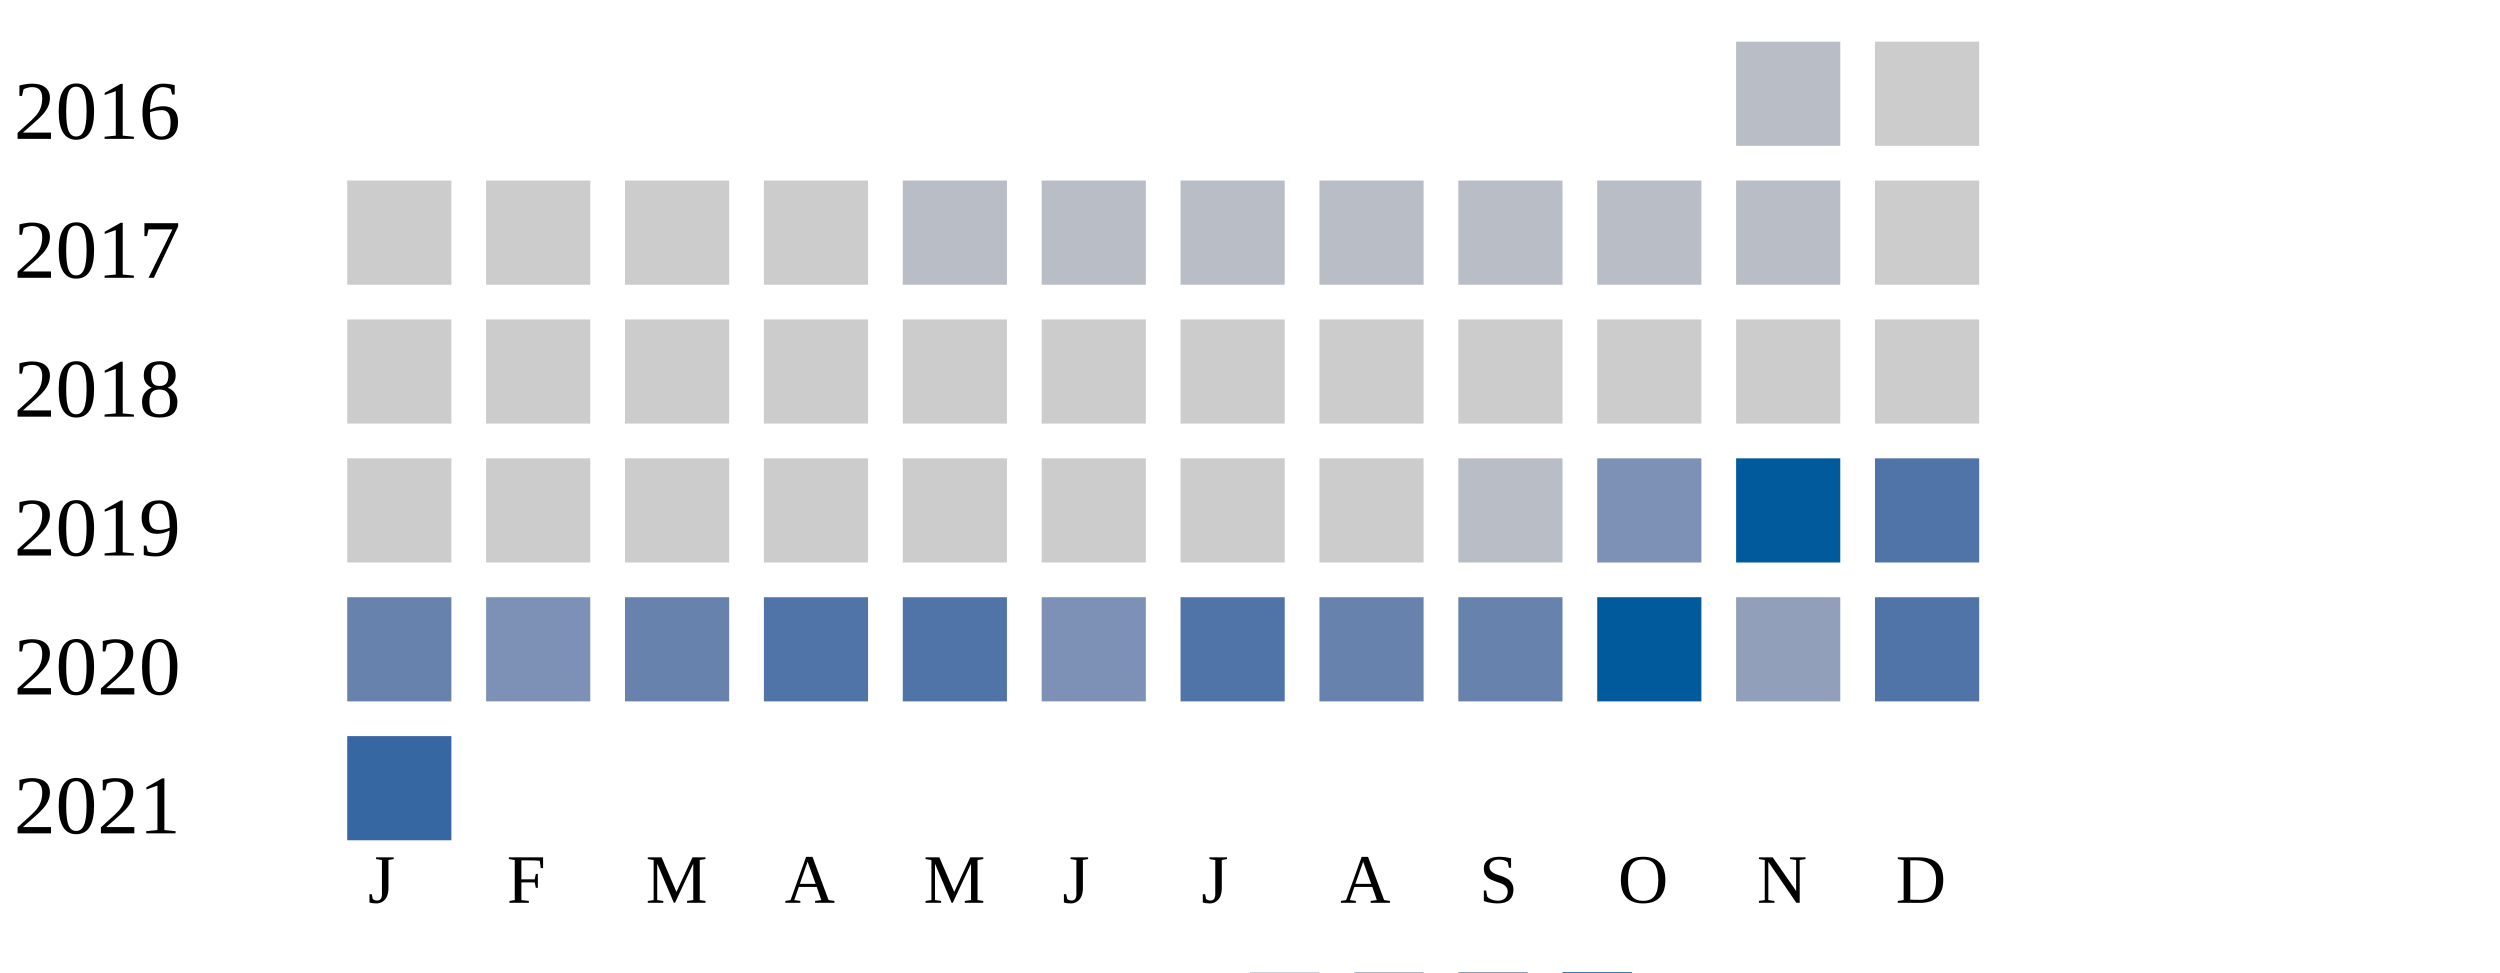
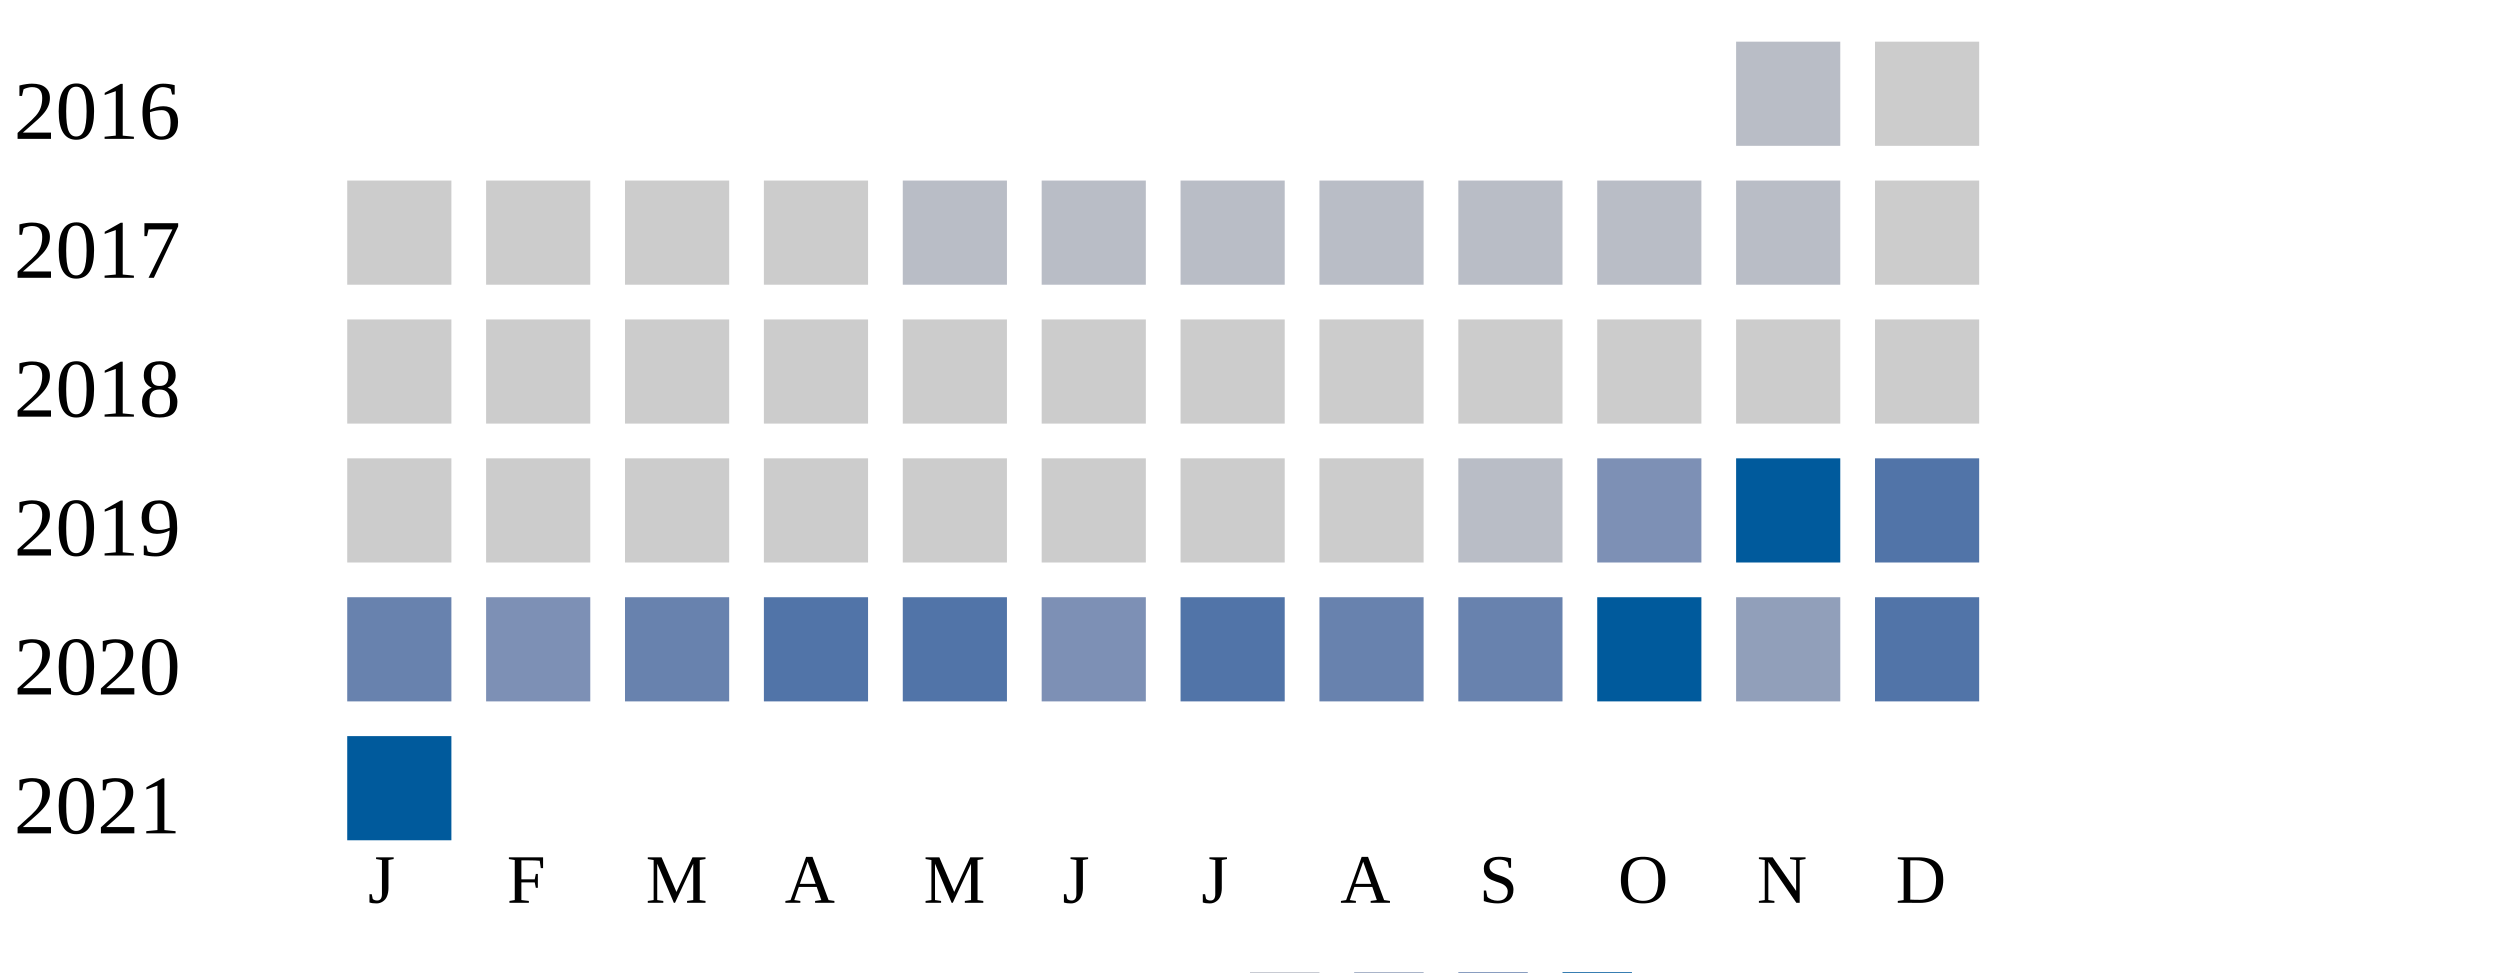
<svg xmlns="http://www.w3.org/2000/svg" width="360" height="140">
  <g transform="translate(0 0)">
    <text x="2" y="20">2016</text>
    <rect x="250" y="6" width="15" height="15" fill="#b9bdc6" />
    <rect x="270" y="6" width="15" height="15" fill="#cccccc" />
  </g>
  <g transform="translate(0 20)">
    <text x="2" y="20">2017</text>
    <rect x="50" y="6" width="15" height="15" fill="#cccccc" />
    <rect x="70" y="6" width="15" height="15" fill="#cccccc" />
    <rect x="90" y="6" width="15" height="15" fill="#cccccc" />
    <rect x="110" y="6" width="15" height="15" fill="#cccccc" />
    <rect x="130" y="6" width="15" height="15" fill="#b9bdc6" />
    <rect x="150" y="6" width="15" height="15" fill="#b9bdc6" />
    <rect x="170" y="6" width="15" height="15" fill="#b9bdc6" />
    <rect x="190" y="6" width="15" height="15" fill="#b9bdc6" />
    <rect x="210" y="6" width="15" height="15" fill="#b9bdc6" />
    <rect x="230" y="6" width="15" height="15" fill="#b9bdc6" />
    <rect x="250" y="6" width="15" height="15" fill="#b9bdc6" />
    <rect x="270" y="6" width="15" height="15" fill="#cccccc" />
  </g>
  <g transform="translate(0 40)">
    <text x="2" y="20">2018</text>
    <rect x="50" y="6" width="15" height="15" fill="#cccccc" />
    <rect x="70" y="6" width="15" height="15" fill="#cccccc" />
    <rect x="90" y="6" width="15" height="15" fill="#cccccc" />
    <rect x="110" y="6" width="15" height="15" fill="#cccccc" />
    <rect x="130" y="6" width="15" height="15" fill="#cccccc" />
    <rect x="150" y="6" width="15" height="15" fill="#cccccc" />
    <rect x="170" y="6" width="15" height="15" fill="#cccccc" />
    <rect x="190" y="6" width="15" height="15" fill="#cccccc" />
    <rect x="210" y="6" width="15" height="15" fill="#cccccc" />
    <rect x="230" y="6" width="15" height="15" fill="#cccccc" />
    <rect x="250" y="6" width="15" height="15" fill="#cccccc" />
    <rect x="270" y="6" width="15" height="15" fill="#cccccc" />
  </g>
  <g transform="translate(0 60)">
    <text x="2" y="20">2019</text>
    <rect x="50" y="6" width="15" height="15" fill="#cccccc" />
    <rect x="70" y="6" width="15" height="15" fill="#cccccc" />
    <rect x="90" y="6" width="15" height="15" fill="#cccccc" />
    <rect x="110" y="6" width="15" height="15" fill="#cccccc" />
    <rect x="130" y="6" width="15" height="15" fill="#cccccc" />
    <rect x="150" y="6" width="15" height="15" fill="#cccccc" />
    <rect x="170" y="6" width="15" height="15" fill="#cccccc" />
    <rect x="190" y="6" width="15" height="15" fill="#cccccc" />
    <rect x="210" y="6" width="15" height="15" fill="#b9bdc6" />
    <rect x="230" y="6" width="15" height="15" fill="#7d90b5" />
    <rect x="250" y="6" width="15" height="15" fill="#005a9c" />
    <rect x="270" y="6" width="15" height="15" fill="#5174a8" />
  </g>
  <g transform="translate(0 80)">
    <text x="2" y="20">2020</text>
    <rect x="50" y="6" width="15" height="15" fill="#6882ae" />
    <rect x="70" y="6" width="15" height="15" fill="#7d90b5" />
    <rect x="90" y="6" width="15" height="15" fill="#6882ae" />
    <rect x="110" y="6" width="15" height="15" fill="#5174a8" />
    <rect x="130" y="6" width="15" height="15" fill="#5174a8" />
    <rect x="150" y="6" width="15" height="15" fill="#7d90b5" />
    <rect x="170" y="6" width="15" height="15" fill="#5174a8" />
    <rect x="190" y="6" width="15" height="15" fill="#6882ae" />
    <rect x="210" y="6" width="15" height="15" fill="#6882ae" />
    <rect x="230" y="6" width="15" height="15" fill="#005a9c" />
    <rect x="250" y="6" width="15" height="15" fill="#919fba" />
    <rect x="270" y="6" width="15" height="15" fill="#5174a8" />
  </g>
  <g transform="translate(0 100)">
    <text x="2" y="20">2021</text>
-     <rect x="50" y="6" width="15" height="15" fill="#3667a2" />
+     <rect x="50" y="6" width="15" height="15" fill="#005a9c" />
  </g>
  <text style="font-size: 10px; text-align: center" x="53" y="130">J</text>
  <text style="font-size: 10px; text-align: center" x="73" y="130">F</text>
  <text style="font-size: 10px; text-align: center" x="93" y="130">M</text>
  <text style="font-size: 10px; text-align: center" x="113" y="130">A</text>
  <text style="font-size: 10px; text-align: center" x="133" y="130">M</text>
  <text style="font-size: 10px; text-align: center" x="153" y="130">J</text>
  <text style="font-size: 10px; text-align: center" x="173" y="130">J</text>
  <text style="font-size: 10px; text-align: center" x="193" y="130">A</text>
  <text style="font-size: 10px; text-align: center" x="213" y="130">S</text>
  <text style="font-size: 10px; text-align: center" x="233" y="130">O</text>
  <text style="font-size: 10px; text-align: center" x="253" y="130">N</text>
  <text style="font-size: 10px; text-align: center" x="273" y="130">D</text>
  <text style="font-size: 10px;" x="155" y="149">Less</text>
  <rect fill="#b9bdc6" width="10" height="10" x="180" y="140" />
  <rect fill="#919fba" width="10" height="10" x="195" y="140" />
  <rect fill="#6882ae" width="10" height="10" x="210" y="140" />
  <rect fill="#005a9c" width="10" height="10" x="225" y="140" />
  <text x="240" y="149" style="font-size: 10px;">More</text>
</svg>
